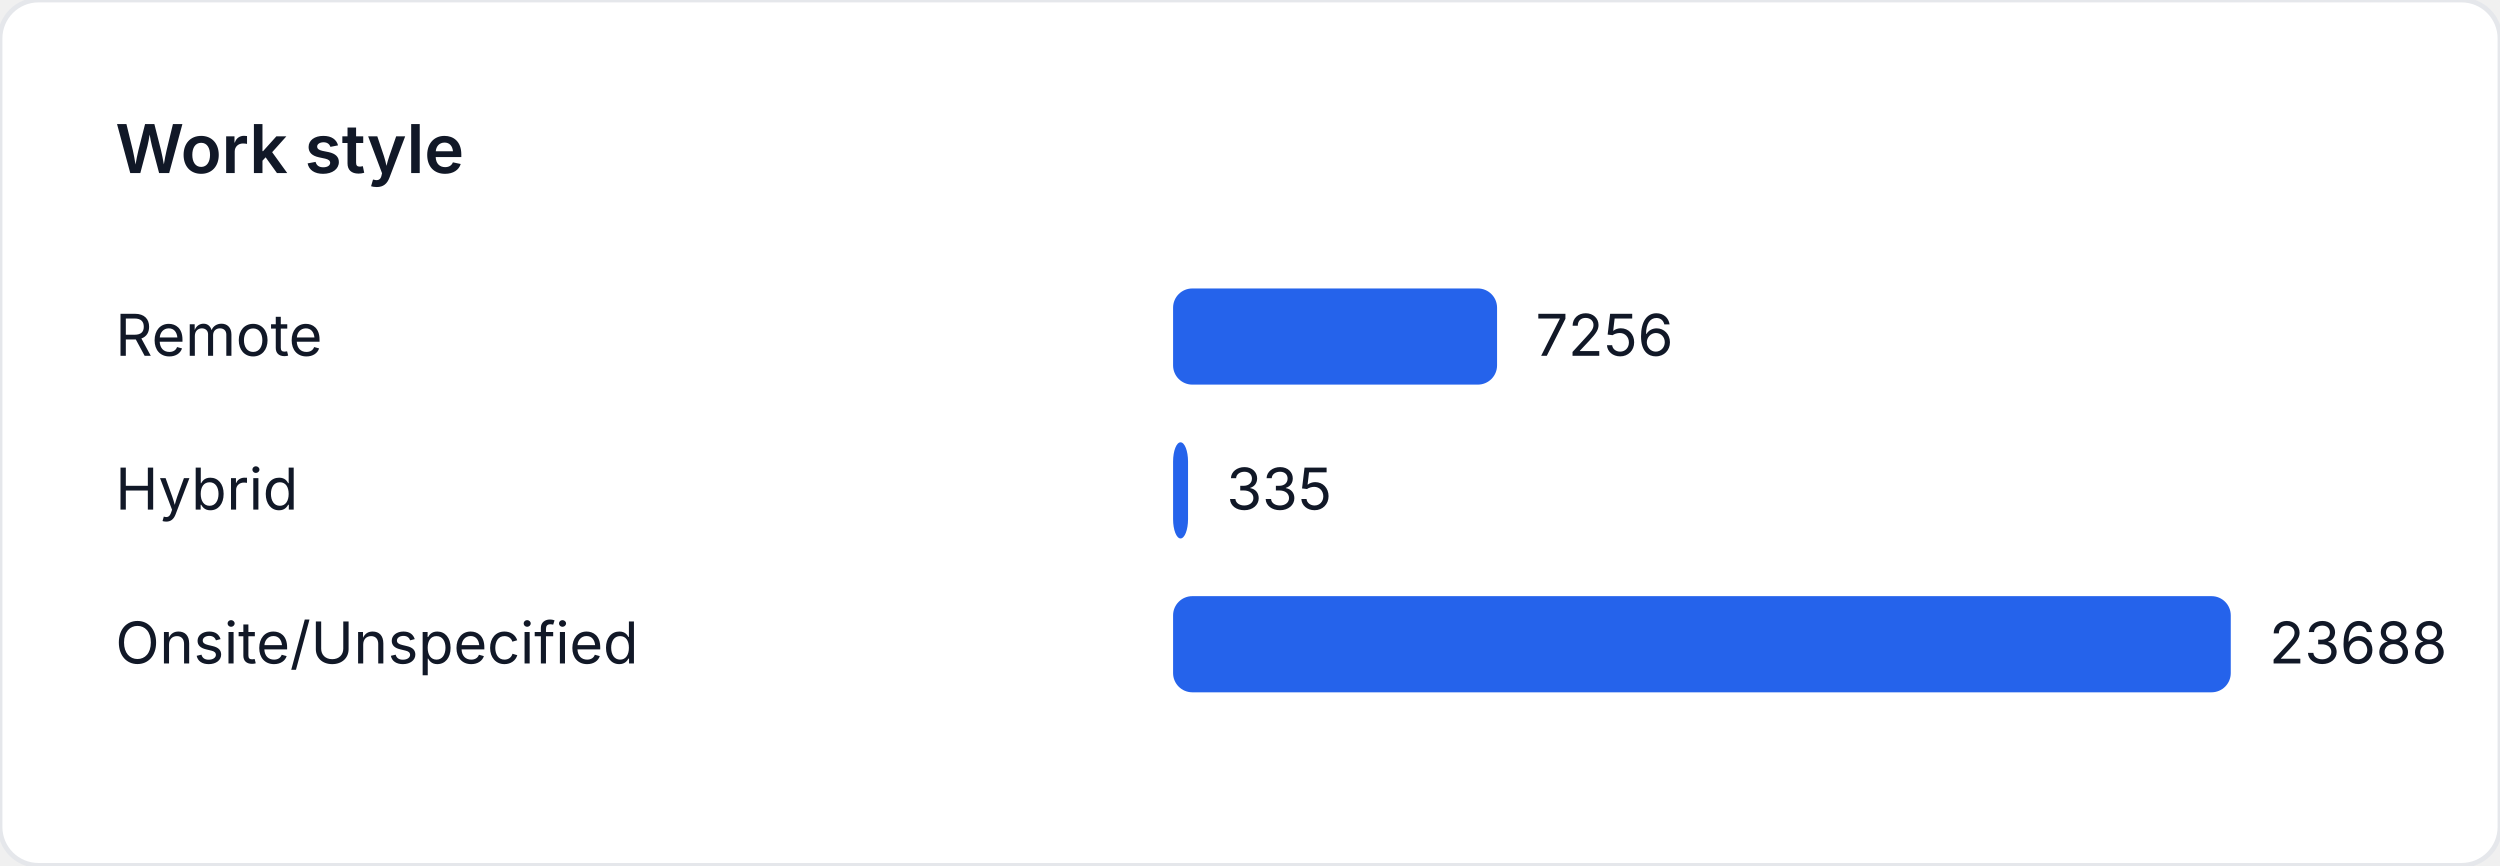
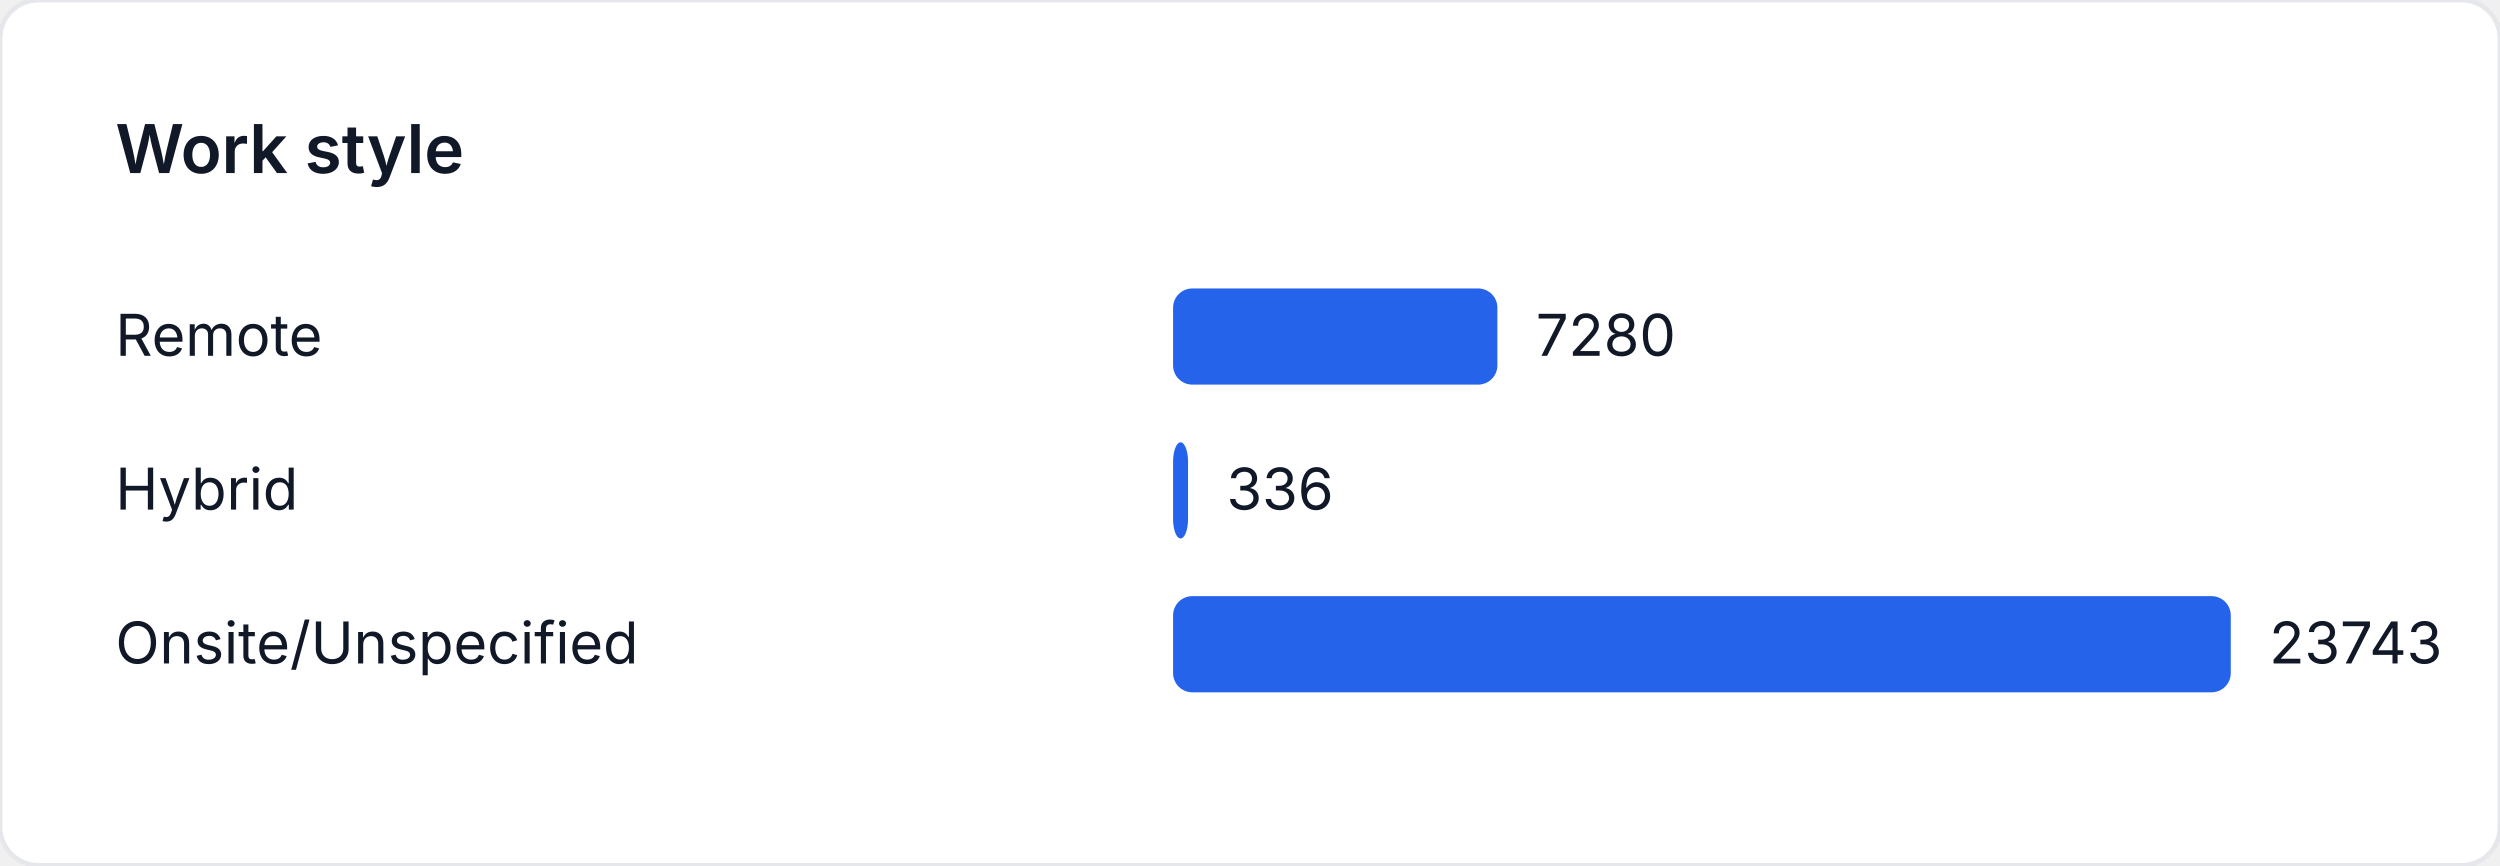
<svg xmlns="http://www.w3.org/2000/svg" width="520" height="180" viewBox="0 0 520 180" role="img" aria-label="Work style">
  <style>
    text { font-family: "Inter", "Segoe UI", sans-serif; font-size: 12px; fill: #111827; }
    .title { font-size: 14px; font-weight: 600; }
  </style>
  <rect width="520" height="180" fill="#ffffff" rx="8" ry="8" stroke="#e5e7eb" />
  <text class="title" x="24" y="36">Work style</text>
  <text x="24" y="74">Remote</text>
-   <rect x="244" y="60" width="67.389" height="20" fill="#2563eb" rx="4" />
-   <text x="319.389" y="74">7256</text>
+   <rect x="244" y="60" width="67.456" height="20" fill="#2563eb" rx="4" />
+   <text x="319.456" y="74">7280</text>
  <text x="24" y="106">Hybrid</text>
-   <rect x="244" y="92" width="3.111" height="20" fill="#2563eb" rx="4" />
-   <text x="255.111" y="106">335</text>
+   <rect x="244" y="92" width="3.113" height="20" fill="#2563eb" rx="4" />
+   <text x="255.113" y="106">336</text>
  <text x="24" y="138">Onsite/Unspecified</text>
  <rect x="244" y="124" width="220" height="20" fill="#2563eb" rx="4" />
-   <text x="472" y="138">23688</text>
+   <text x="472" y="138">23743</text>
</svg>
